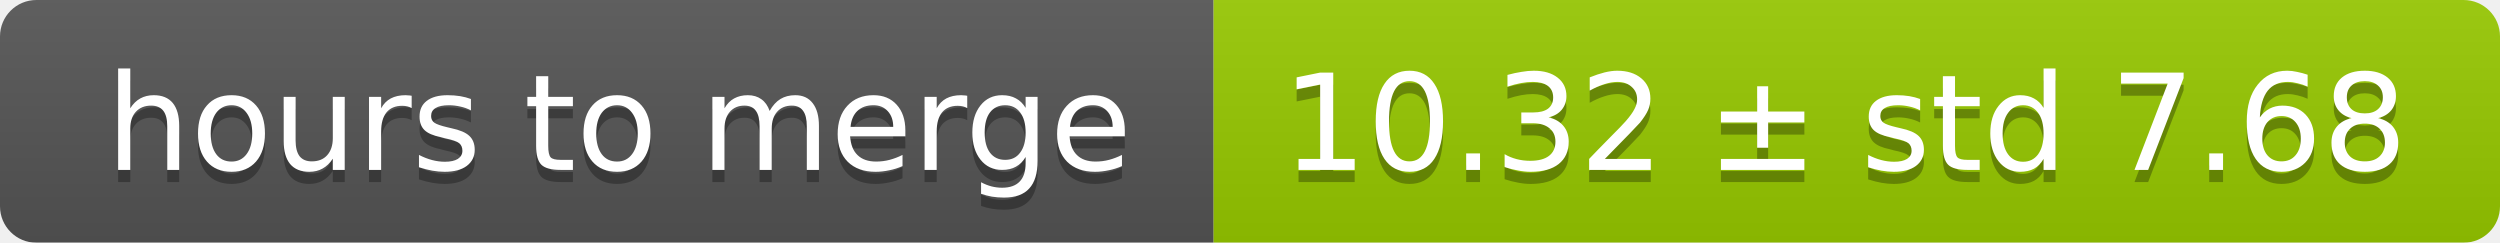
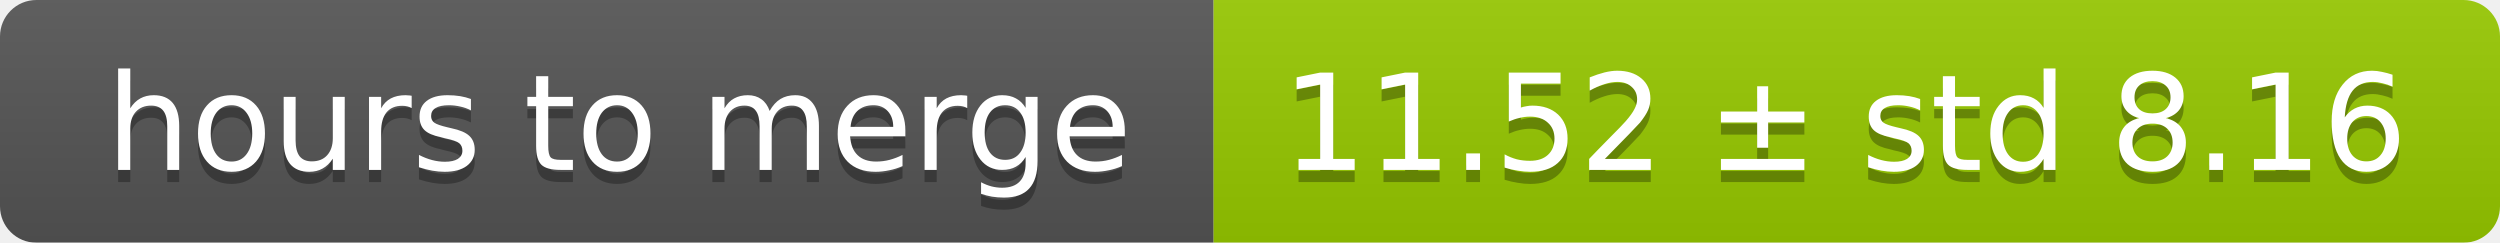
<svg xmlns="http://www.w3.org/2000/svg" width="206" height="20">
  <linearGradient id="smooth" x2="0" y2="100%">
    <stop offset="0" stop-color="#bbb" stop-opacity=".1" />
    <stop offset="1" stop-opacity=".1" />
  </linearGradient>
  <mask id="round">
    <rect width="206" height="20" rx="3" fill="#fff" />
  </mask>
  <g mask="url(#round)">
    <rect width="100" height="20" fill="#555" />
    <rect x="100" width="106" height="20" fill="#97ca00" />
    <rect width="206" height="20" fill="url(#smooth)" />
  </g>
  <g fill="#fff" text-anchor="middle" font-family="DejaVu Sans,Verdana,Geneva,sans-serif" font-size="11">
    <text x="51" y="15" fill="#010101" fill-opacity=".3">hours to merge</text>
    <text x="51" y="14">hours to merge</text>
-     <text x="152" y="15" fill="#010101" fill-opacity=".3">10.32 ± std 7.68</text>
-     <text x="152" y="14">10.32 ± std 7.68</text>
+     <text x="152" y="15" fill="#010101" fill-opacity=".3">11.52 ± std 8.16</text>
+     <text x="152" y="14">11.52 ± std 8.16</text>
  </g>
</svg>
